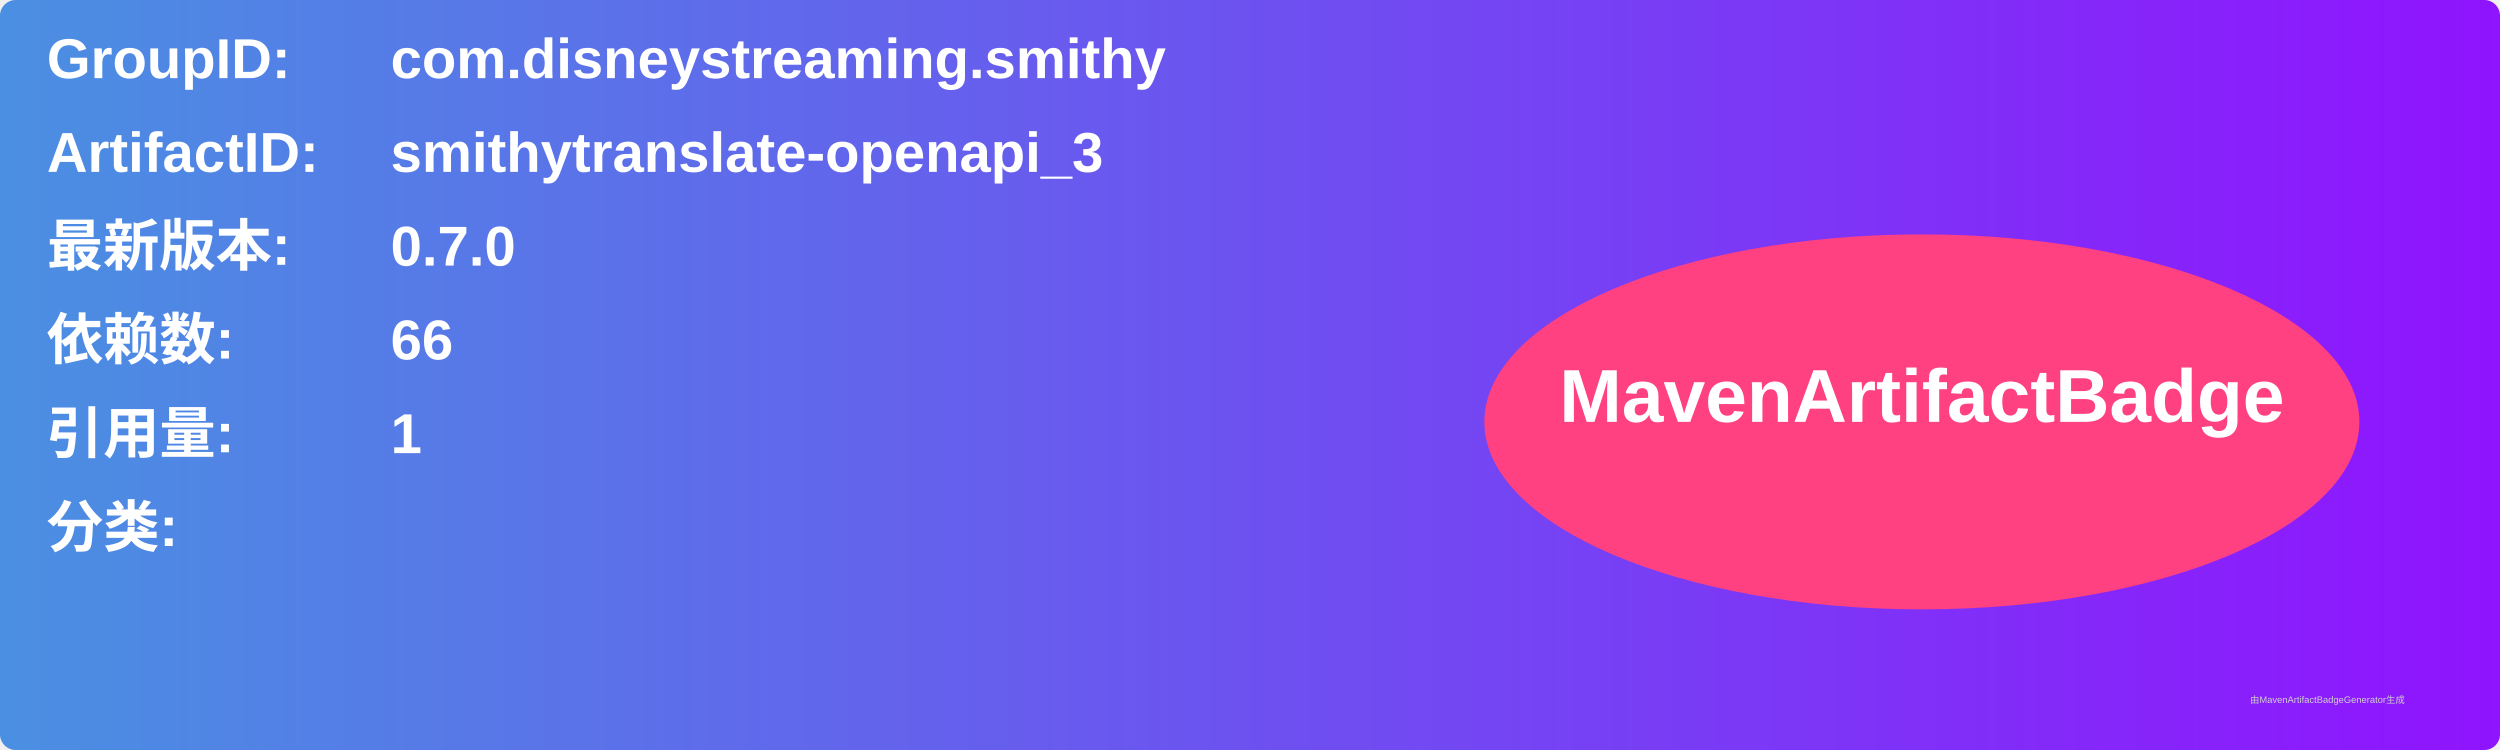
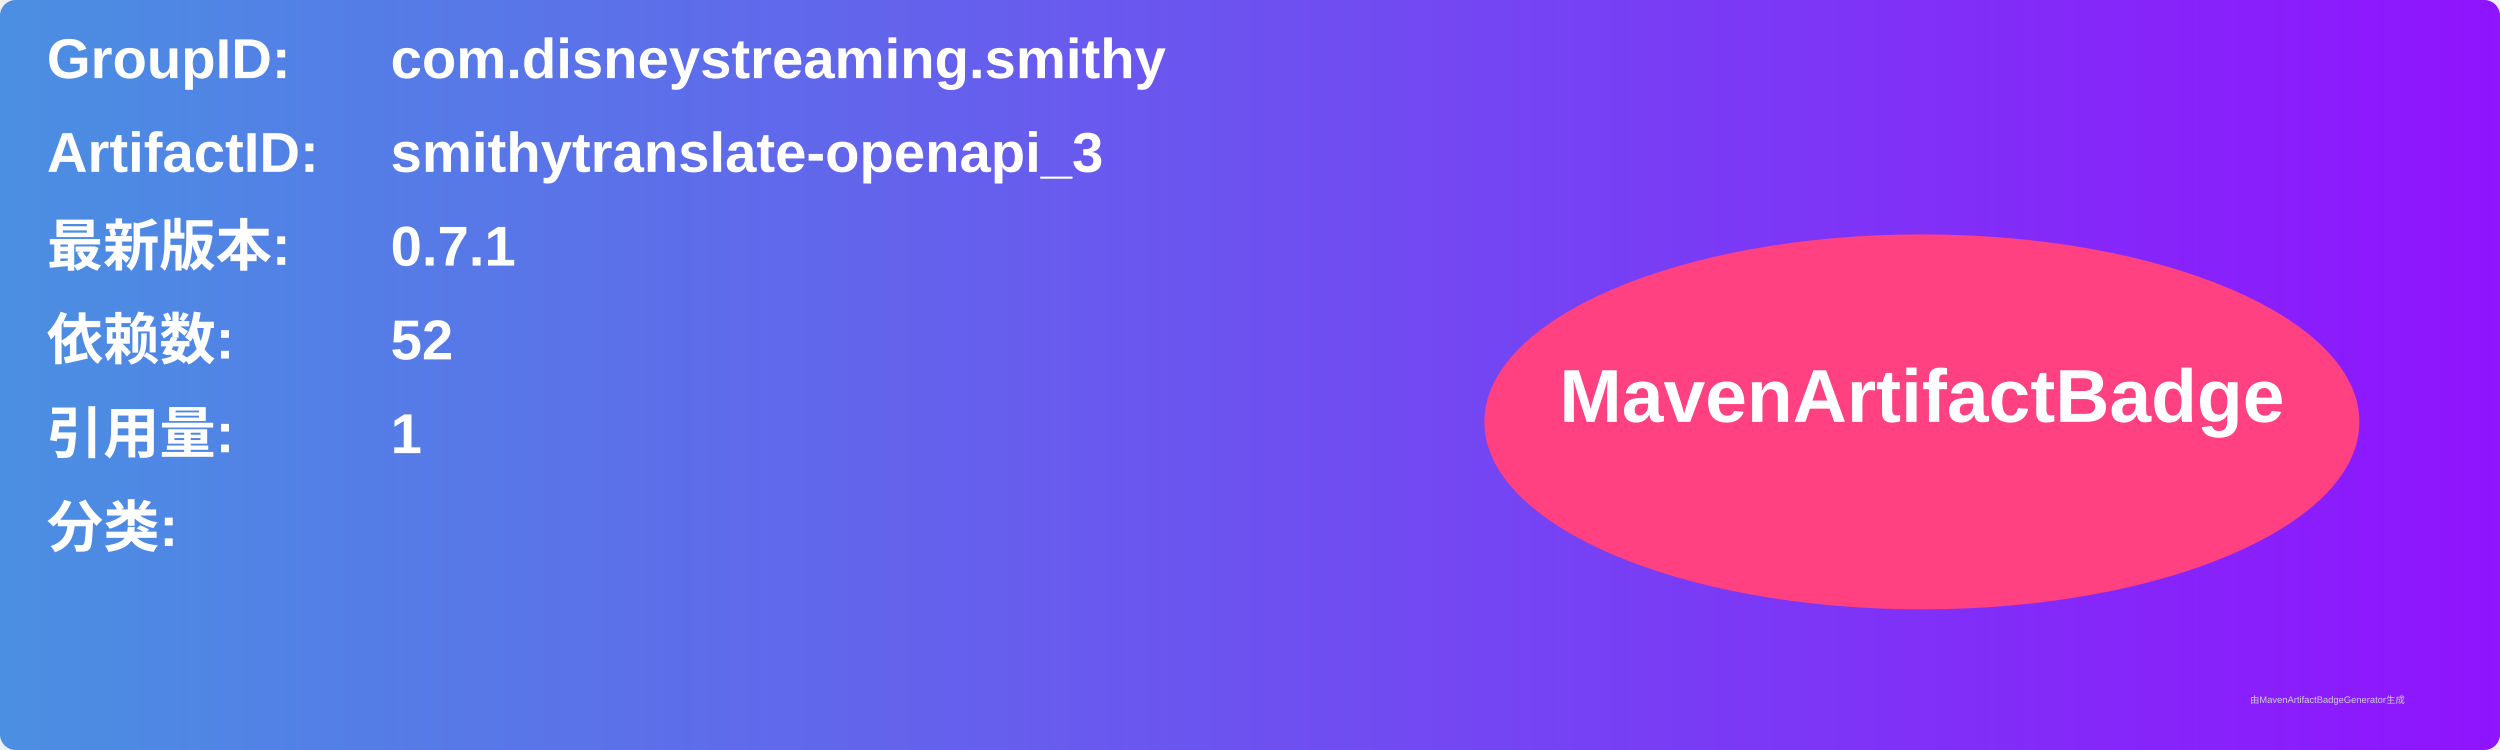
<svg xmlns="http://www.w3.org/2000/svg" width="800" height="240" viewBox="0 0 800 240">
  <linearGradient id="grad" x1="0%" y1="0%" x2="100%" y2="0%">
    <stop offset="0%" stop-color="#4a90e2" />
    <stop offset="100%" stop-color="#9013fe" />
  </linearGradient>
  <rect width="100%" height="100%" rx="5" ry="5" fill="url(#grad)" />
  <g transform="translate(15, 15)">
    <text x="0" y="10" font-family="Arial" font-size="18" fill="white" font-weight="bold" width="260">GroupID:</text>
    <text x="110" y="10" font-family="Arial" font-size="18" fill="white" font-weight="bold" width="460">com.disneystreaming.smithy</text>
    <text x="0" y="40" font-family="Arial" font-size="18" fill="white" font-weight="bold" width="260">ArtifactID:</text>
    <text x="110" y="40" font-family="Arial" font-size="18" fill="white" font-weight="bold" width="460">smithytranslate-openapi_3</text>
    <text x="0" y="70" font-family="Arial" font-size="18" fill="white" font-weight="bold">最新版本:</text>
    <text x="110" y="70" font-family="Arial" font-size="18" fill="white" font-weight="bold">
-       <tspan font-weight="bold">0.7.0</tspan>
+       <tspan font-weight="bold">0.7.1</tspan>
    </text>
    <text x="0" y="100" font-family="Arial" font-size="18" fill="white" font-weight="bold">依赖数: </text>
    <text x="110" y="100" font-family="Arial" font-size="18" fill="white">
-       <tspan font-weight="bold">66</tspan>
+       <tspan font-weight="bold">52</tspan>
    </text>
    <text x="0" y="130" font-family="Arial" font-size="18" fill="white" font-weight="bold">引用量: </text>
    <text x="110" y="130" font-family="Arial" font-size="18" fill="white">
      <tspan font-weight="bold">1</tspan>
    </text>
    <text x="0" y="160" font-family="Arial" font-size="18" fill="white" font-weight="bold">分类:</text>
    <text x="10" y="190" font-family="Arial" font-size="10" fill="white">
      <tspan font-weight="bold" />
    </text>
    <ellipse cx="600" cy="120" rx="140" ry="60" fill="#ff4081" />
    <text x="600" y="120" text-anchor="middle" font-family="Arial" font-size="24" fill="white" font-weight="bold">MavenArtifactBadge</text>
  </g>
  <text x="720" y="225" font-family="Arial" font-size="3" fill="#d0d0d0">由MavenArtifactBadgeGenerator生成</text>
</svg>
